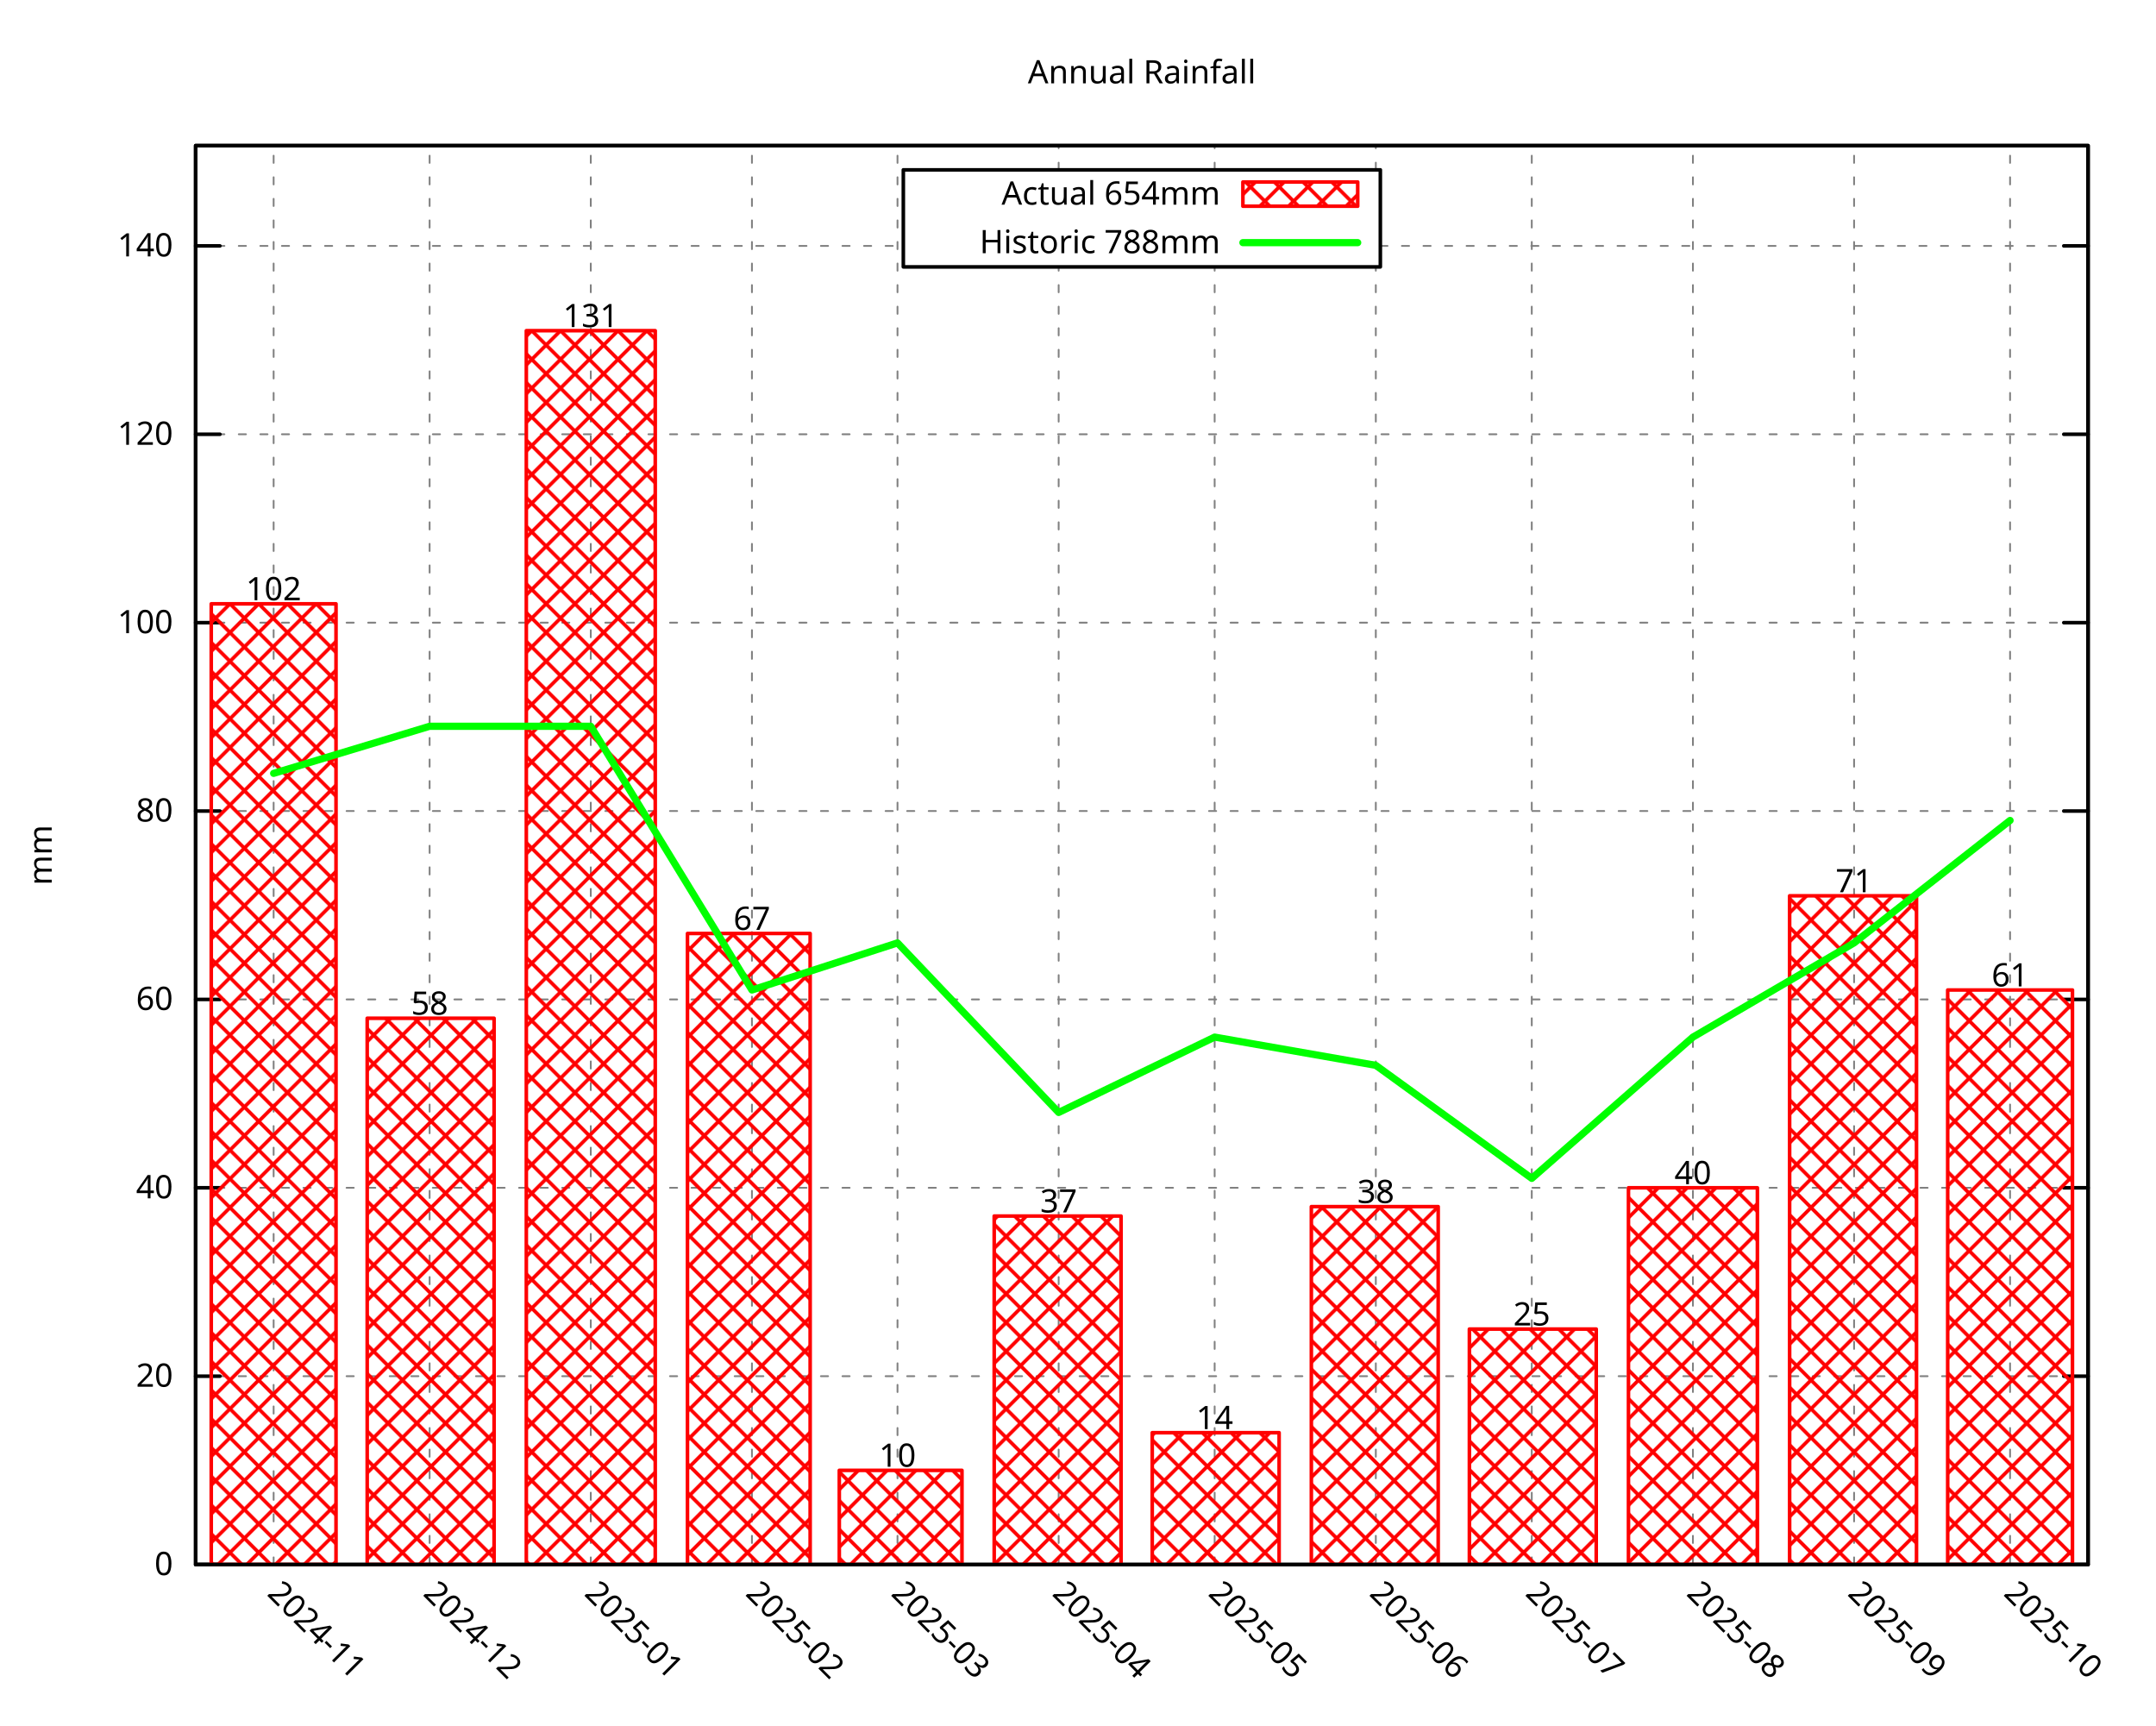
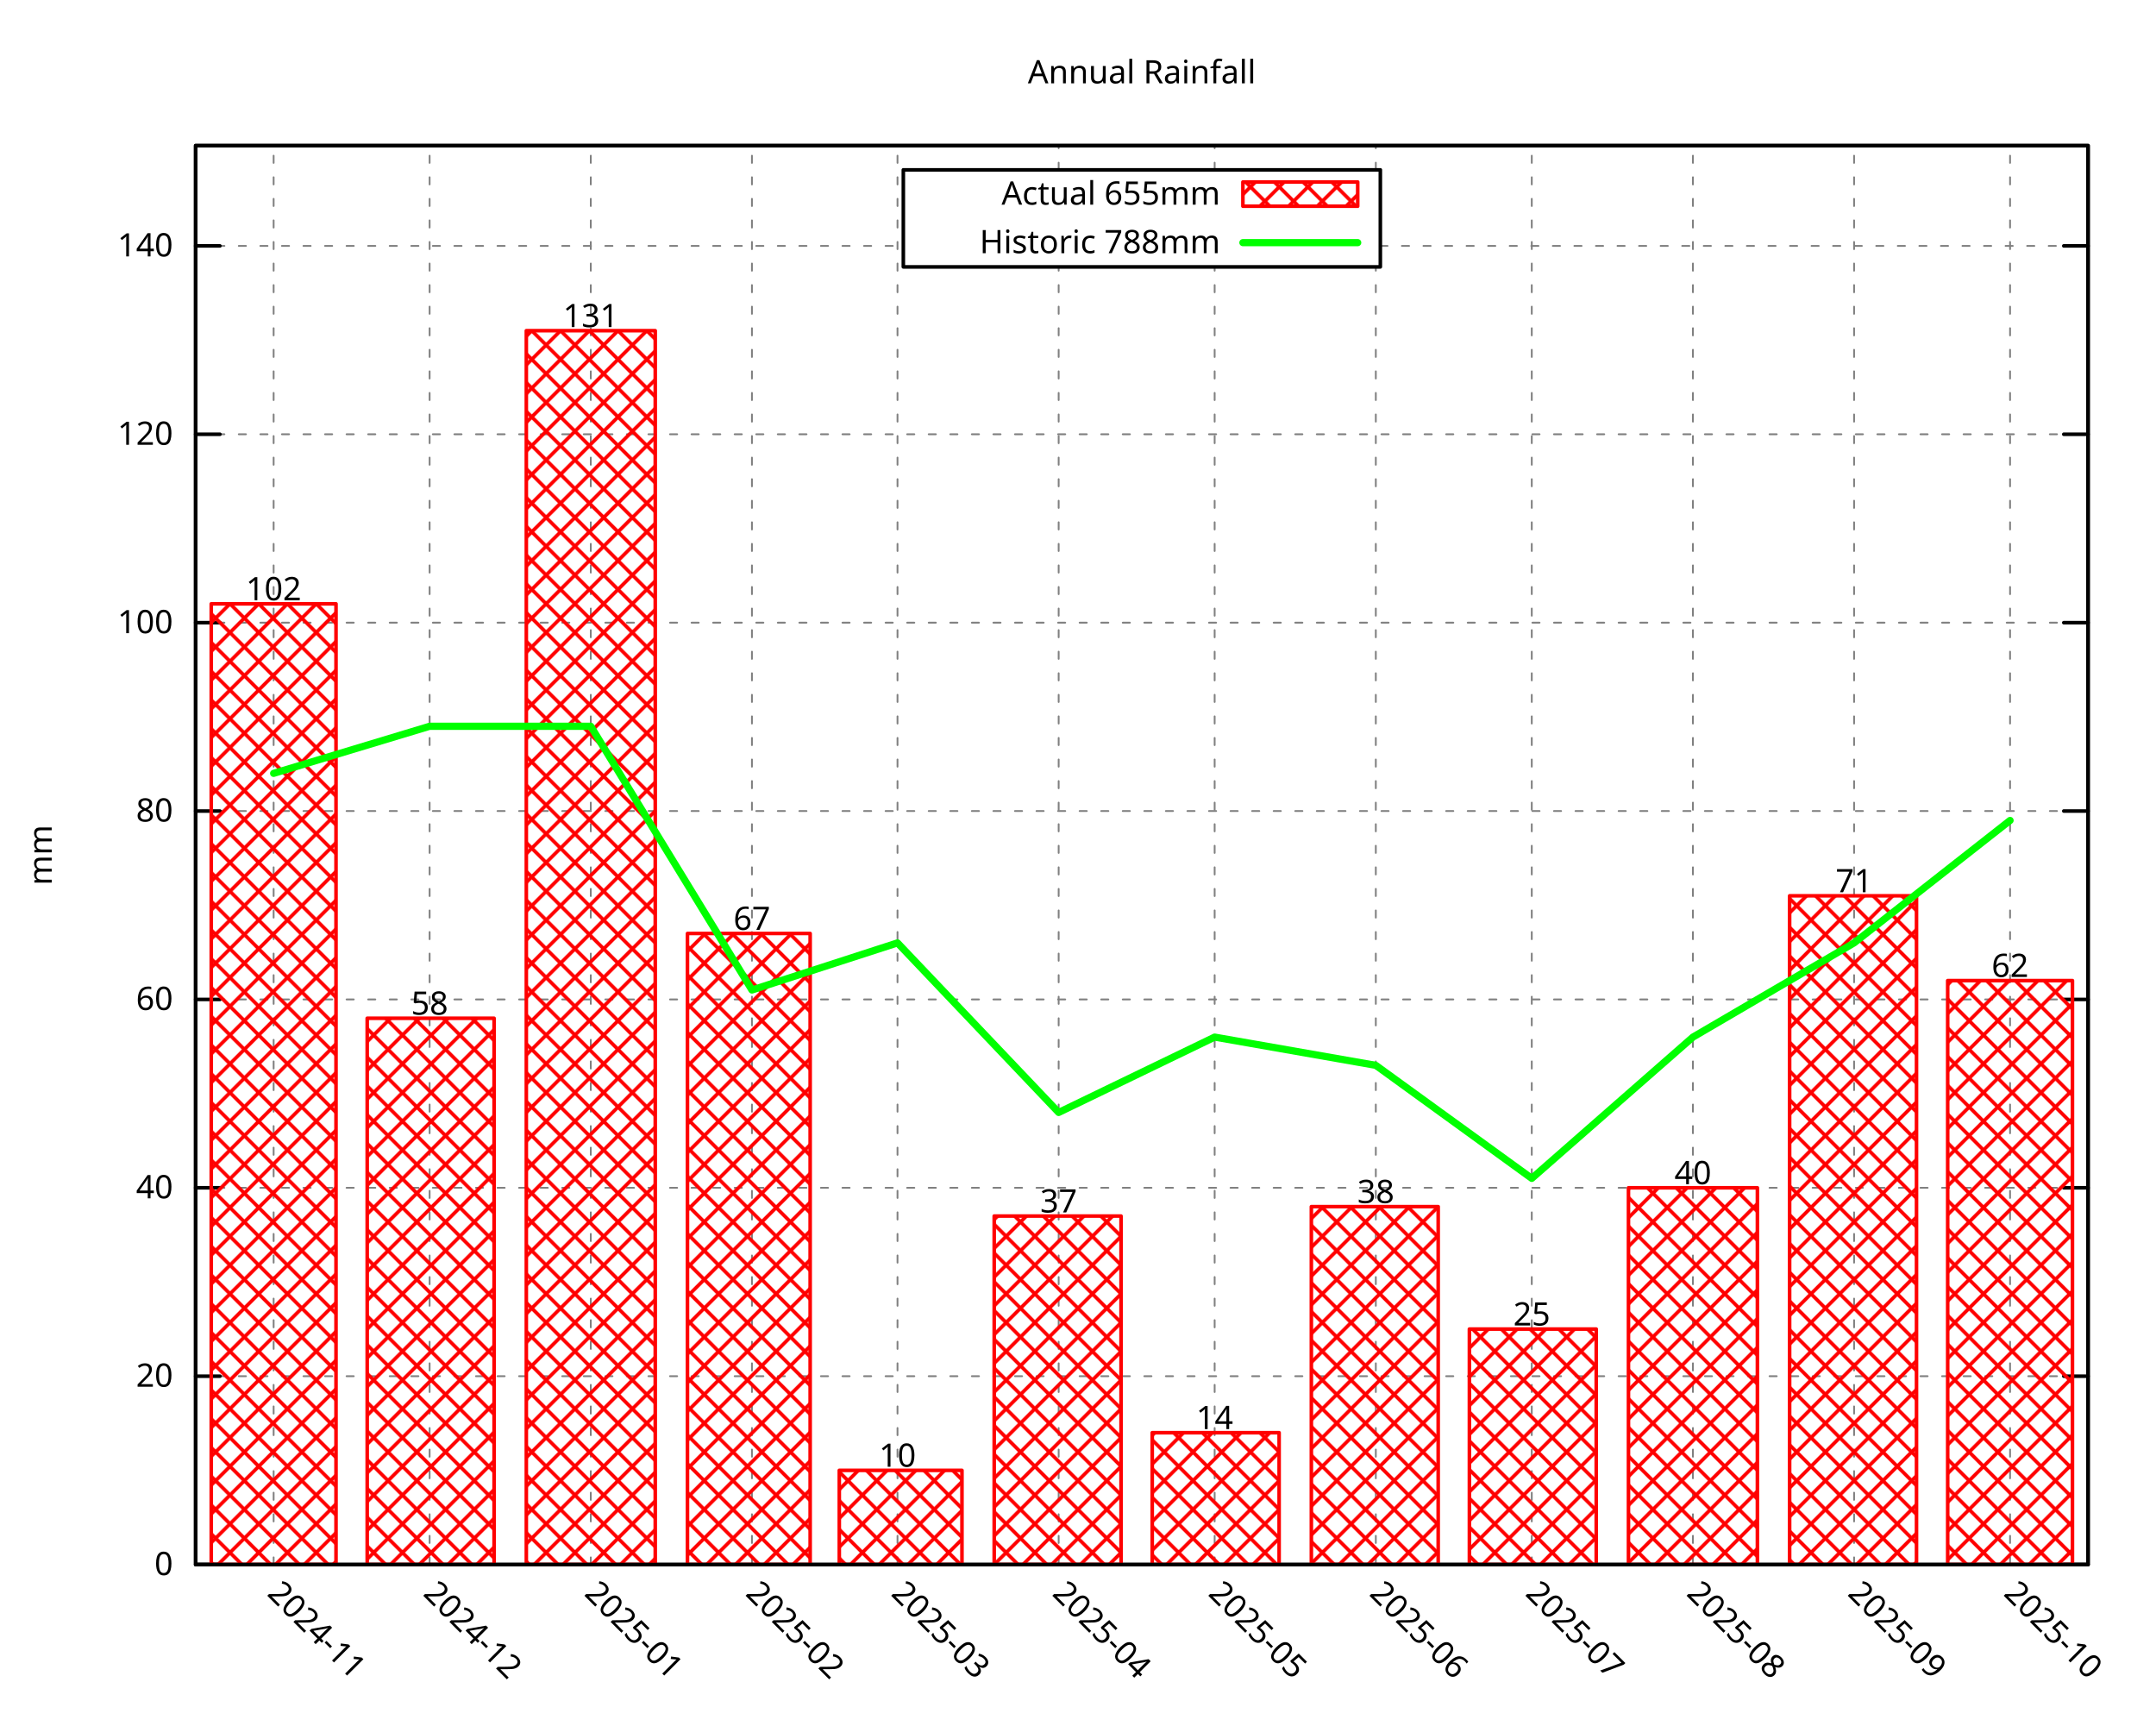
<svg xmlns="http://www.w3.org/2000/svg" xmlns:xlink="http://www.w3.org/1999/xlink" width="600" height="480" viewBox="0 0 600 480">
  <g id="gnuplot_canvas">
    <rect x="0" y="0" width="600" height="480" fill="none" />
    <defs>
      <circle id="gpDot" r="0.5" stroke-width="0.5" stroke="currentColor" />
      <path id="gpPt0" stroke-width="0.296" stroke="currentColor" d="M-1,0 h2 M0,-1 v2" />
      <path id="gpPt1" stroke-width="0.296" stroke="currentColor" d="M-1,-1 L1,1 M1,-1 L-1,1" />
      <path id="gpPt2" stroke-width="0.296" stroke="currentColor" d="M-1,0 L1,0 M0,-1 L0,1 M-1,-1 L1,1 M-1,1 L1,-1" />
      <rect id="gpPt3" stroke-width="0.296" stroke="currentColor" x="-1" y="-1" width="2" height="2" />
      <rect id="gpPt4" stroke-width="0.296" stroke="currentColor" fill="currentColor" x="-1" y="-1" width="2" height="2" />
      <circle id="gpPt5" stroke-width="0.296" stroke="currentColor" cx="0" cy="0" r="1" />
      <use xlink:href="#gpPt5" id="gpPt6" fill="currentColor" stroke="none" />
      <path id="gpPt7" stroke-width="0.296" stroke="currentColor" d="M0,-1.33 L-1.33,0.67 L1.33,0.67 z" />
      <use xlink:href="#gpPt7" id="gpPt8" fill="currentColor" stroke="none" />
      <use xlink:href="#gpPt7" id="gpPt9" stroke="currentColor" transform="rotate(180)" />
      <use xlink:href="#gpPt9" id="gpPt10" fill="currentColor" stroke="none" />
      <use xlink:href="#gpPt3" id="gpPt11" stroke="currentColor" transform="rotate(45)" />
      <use xlink:href="#gpPt11" id="gpPt12" fill="currentColor" stroke="none" />
      <path id="gpPt13" stroke-width="0.296" stroke="currentColor" d="M0,1.330 L1.265,0.411 L0.782,-1.067 L-0.782,-1.076 L-1.265,0.411 z" />
      <use xlink:href="#gpPt13" id="gpPt14" fill="currentColor" stroke="none" />
      <filter id="textbox" filterUnits="objectBoundingBox" x="0" y="0" height="1" width="1">
        <feFlood flood-color="white" flood-opacity="1" result="bgnd" />
        <feComposite in="SourceGraphic" in2="bgnd" operator="atop" />
      </filter>
      <filter id="greybox" filterUnits="objectBoundingBox" x="0" y="0" height="1" width="1">
        <feFlood flood-color="lightgrey" flood-opacity="1" result="grey" />
        <feComposite in="SourceGraphic" in2="grey" operator="atop" />
      </filter>
    </defs>
    <g fill="none" color="white" stroke="currentColor" stroke-width="1.00" stroke-linecap="round" stroke-linejoin="round">
</g>
    <g fill="none" color="black" stroke="currentColor" stroke-width="1.00" stroke-linecap="round" stroke-linejoin="round">
</g>
    <g fill="none" color="black" stroke="black" stroke-width="0.50" stroke-linecap="round" stroke-linejoin="round">
</g>
    <g fill="none" color="gray" stroke="currentColor" stroke-width="0.50" stroke-linecap="round" stroke-linejoin="round">
      <path stroke="gray" stroke-dasharray="2,4" class="gridline" d="M54.45,435.32 L581.09,435.32  " />
    </g>
    <g fill="none" color="gray" stroke="gray" stroke-width="1.00" stroke-linecap="round" stroke-linejoin="round">
</g>
    <g fill="none" color="black" stroke="currentColor" stroke-width="1.00" stroke-linecap="round" stroke-linejoin="round">
      <path stroke="black" d="M54.45,435.32 L61.20,435.32 M581.09,435.32 L574.34,435.32  " />
      <g transform="translate(48.15,438.25)" stroke="none" fill="black" font-family="Droid Sans" font-size="9.00" text-anchor="end">
        <text>
          <tspan font-family="Droid Sans"> 0</tspan>
        </text>
      </g>
    </g>
    <g fill="none" color="black" stroke="currentColor" stroke-width="1.00" stroke-linecap="round" stroke-linejoin="round">
</g>
    <g fill="none" color="black" stroke="black" stroke-width="0.50" stroke-linecap="round" stroke-linejoin="round">
</g>
    <g fill="none" color="gray" stroke="currentColor" stroke-width="0.50" stroke-linecap="round" stroke-linejoin="round">
      <path stroke="gray" stroke-dasharray="2,4" class="gridline" d="M54.45,382.91 L581.09,382.91  " />
    </g>
    <g fill="none" color="gray" stroke="gray" stroke-width="1.00" stroke-linecap="round" stroke-linejoin="round">
</g>
    <g fill="none" color="black" stroke="currentColor" stroke-width="1.00" stroke-linecap="round" stroke-linejoin="round">
      <path stroke="black" d="M54.45,382.91 L61.20,382.91 M581.09,382.91 L574.34,382.91  " />
      <g transform="translate(48.15,385.84)" stroke="none" fill="black" font-family="Droid Sans" font-size="9.00" text-anchor="end">
        <text>
          <tspan font-family="Droid Sans"> 20</tspan>
        </text>
      </g>
    </g>
    <g fill="none" color="black" stroke="currentColor" stroke-width="1.00" stroke-linecap="round" stroke-linejoin="round">
</g>
    <g fill="none" color="black" stroke="black" stroke-width="0.50" stroke-linecap="round" stroke-linejoin="round">
</g>
    <g fill="none" color="gray" stroke="currentColor" stroke-width="0.50" stroke-linecap="round" stroke-linejoin="round">
      <path stroke="gray" stroke-dasharray="2,4" class="gridline" d="M54.45,330.49 L581.09,330.49  " />
    </g>
    <g fill="none" color="gray" stroke="gray" stroke-width="1.00" stroke-linecap="round" stroke-linejoin="round">
</g>
    <g fill="none" color="black" stroke="currentColor" stroke-width="1.00" stroke-linecap="round" stroke-linejoin="round">
      <path stroke="black" d="M54.45,330.49 L61.20,330.49 M581.09,330.49 L574.34,330.49  " />
      <g transform="translate(48.15,333.42)" stroke="none" fill="black" font-family="Droid Sans" font-size="9.00" text-anchor="end">
        <text>
          <tspan font-family="Droid Sans"> 40</tspan>
        </text>
      </g>
    </g>
    <g fill="none" color="black" stroke="currentColor" stroke-width="1.00" stroke-linecap="round" stroke-linejoin="round">
</g>
    <g fill="none" color="black" stroke="black" stroke-width="0.50" stroke-linecap="round" stroke-linejoin="round">
</g>
    <g fill="none" color="gray" stroke="currentColor" stroke-width="0.50" stroke-linecap="round" stroke-linejoin="round">
      <path stroke="gray" stroke-dasharray="2,4" class="gridline" d="M54.45,278.08 L581.09,278.08  " />
    </g>
    <g fill="none" color="gray" stroke="gray" stroke-width="1.00" stroke-linecap="round" stroke-linejoin="round">
</g>
    <g fill="none" color="black" stroke="currentColor" stroke-width="1.00" stroke-linecap="round" stroke-linejoin="round">
      <path stroke="black" d="M54.45,278.08 L61.20,278.08 M581.09,278.08 L574.34,278.08  " />
      <g transform="translate(48.15,281.01)" stroke="none" fill="black" font-family="Droid Sans" font-size="9.00" text-anchor="end">
        <text>
          <tspan font-family="Droid Sans"> 60</tspan>
        </text>
      </g>
    </g>
    <g fill="none" color="black" stroke="currentColor" stroke-width="1.00" stroke-linecap="round" stroke-linejoin="round">
</g>
    <g fill="none" color="black" stroke="black" stroke-width="0.50" stroke-linecap="round" stroke-linejoin="round">
</g>
    <g fill="none" color="gray" stroke="currentColor" stroke-width="0.50" stroke-linecap="round" stroke-linejoin="round">
      <path stroke="gray" stroke-dasharray="2,4" class="gridline" d="M54.45,225.66 L581.09,225.66  " />
    </g>
    <g fill="none" color="gray" stroke="gray" stroke-width="1.00" stroke-linecap="round" stroke-linejoin="round">
</g>
    <g fill="none" color="black" stroke="currentColor" stroke-width="1.00" stroke-linecap="round" stroke-linejoin="round">
      <path stroke="black" d="M54.45,225.66 L61.20,225.66 M581.09,225.66 L574.34,225.66  " />
      <g transform="translate(48.15,228.59)" stroke="none" fill="black" font-family="Droid Sans" font-size="9.00" text-anchor="end">
        <text>
          <tspan font-family="Droid Sans"> 80</tspan>
        </text>
      </g>
    </g>
    <g fill="none" color="black" stroke="currentColor" stroke-width="1.00" stroke-linecap="round" stroke-linejoin="round">
</g>
    <g fill="none" color="black" stroke="black" stroke-width="0.50" stroke-linecap="round" stroke-linejoin="round">
</g>
    <g fill="none" color="gray" stroke="currentColor" stroke-width="0.50" stroke-linecap="round" stroke-linejoin="round">
      <path stroke="gray" stroke-dasharray="2,4" class="gridline" d="M54.45,173.25 L581.09,173.25  " />
    </g>
    <g fill="none" color="gray" stroke="gray" stroke-width="1.00" stroke-linecap="round" stroke-linejoin="round">
</g>
    <g fill="none" color="black" stroke="currentColor" stroke-width="1.00" stroke-linecap="round" stroke-linejoin="round">
      <path stroke="black" d="M54.45,173.25 L61.20,173.25 M581.09,173.25 L574.34,173.25  " />
      <g transform="translate(48.15,176.18)" stroke="none" fill="black" font-family="Droid Sans" font-size="9.00" text-anchor="end">
        <text>
          <tspan font-family="Droid Sans"> 100</tspan>
        </text>
      </g>
    </g>
    <g fill="none" color="black" stroke="currentColor" stroke-width="1.00" stroke-linecap="round" stroke-linejoin="round">
</g>
    <g fill="none" color="black" stroke="black" stroke-width="0.50" stroke-linecap="round" stroke-linejoin="round">
</g>
    <g fill="none" color="gray" stroke="currentColor" stroke-width="0.50" stroke-linecap="round" stroke-linejoin="round">
      <path stroke="gray" stroke-dasharray="2,4" class="gridline" d="M54.45,120.83 L581.09,120.83  " />
    </g>
    <g fill="none" color="gray" stroke="gray" stroke-width="1.00" stroke-linecap="round" stroke-linejoin="round">
</g>
    <g fill="none" color="black" stroke="currentColor" stroke-width="1.00" stroke-linecap="round" stroke-linejoin="round">
      <path stroke="black" d="M54.45,120.83 L61.20,120.83 M581.09,120.83 L574.34,120.83  " />
      <g transform="translate(48.15,123.76)" stroke="none" fill="black" font-family="Droid Sans" font-size="9.00" text-anchor="end">
        <text>
          <tspan font-family="Droid Sans"> 120</tspan>
        </text>
      </g>
    </g>
    <g fill="none" color="black" stroke="currentColor" stroke-width="1.00" stroke-linecap="round" stroke-linejoin="round">
</g>
    <g fill="none" color="black" stroke="black" stroke-width="0.50" stroke-linecap="round" stroke-linejoin="round">
</g>
    <g fill="none" color="gray" stroke="currentColor" stroke-width="0.50" stroke-linecap="round" stroke-linejoin="round">
      <path stroke="gray" stroke-dasharray="2,4" class="gridline" d="M54.45,68.42 L251.39,68.42 M384.14,68.42 L581.09,68.42  " />
    </g>
    <g fill="none" color="gray" stroke="gray" stroke-width="1.00" stroke-linecap="round" stroke-linejoin="round">
</g>
    <g fill="none" color="black" stroke="currentColor" stroke-width="1.00" stroke-linecap="round" stroke-linejoin="round">
      <path stroke="black" d="M54.45,68.42 L61.20,68.42 M581.09,68.42 L574.34,68.42  " />
      <g transform="translate(48.15,71.35)" stroke="none" fill="black" font-family="Droid Sans" font-size="9.00" text-anchor="end">
        <text>
          <tspan font-family="Droid Sans"> 140</tspan>
        </text>
      </g>
    </g>
    <g fill="none" color="black" stroke="currentColor" stroke-width="1.00" stroke-linecap="round" stroke-linejoin="round">
</g>
    <g fill="none" color="black" stroke="black" stroke-width="0.50" stroke-linecap="round" stroke-linejoin="round">
</g>
    <g fill="none" color="gray" stroke="currentColor" stroke-width="0.50" stroke-linecap="round" stroke-linejoin="round">
      <path stroke="gray" stroke-dasharray="2,4" class="gridline" d="M76.15,435.32 L76.15,40.51  " />
    </g>
    <g fill="none" color="gray" stroke="gray" stroke-width="1.00" stroke-linecap="round" stroke-linejoin="round">
</g>
    <g fill="none" color="black" stroke="currentColor" stroke-width="1.00" stroke-linecap="round" stroke-linejoin="round">
      <path stroke="black" d="M76.15,435.32 M76.15,40.51  " />
      <g transform="translate(74.08,443.69) rotate(45.00)" stroke="none" fill="black" font-family="Droid Sans" font-size="9.00" text-anchor="start">
        <text>
          <tspan font-family="Droid Sans">2024-11</tspan>
        </text>
      </g>
    </g>
    <g fill="none" color="black" stroke="currentColor" stroke-width="1.00" stroke-linecap="round" stroke-linejoin="round">
</g>
    <g fill="none" color="black" stroke="black" stroke-width="0.50" stroke-linecap="round" stroke-linejoin="round">
</g>
    <g fill="none" color="gray" stroke="currentColor" stroke-width="0.50" stroke-linecap="round" stroke-linejoin="round">
      <path stroke="gray" stroke-dasharray="2,4" class="gridline" d="M119.56,435.32 L119.56,40.51  " />
    </g>
    <g fill="none" color="gray" stroke="gray" stroke-width="1.00" stroke-linecap="round" stroke-linejoin="round">
</g>
    <g fill="none" color="black" stroke="currentColor" stroke-width="1.00" stroke-linecap="round" stroke-linejoin="round">
      <path stroke="black" d="M119.56,435.32 M119.56,40.51  " />
      <g transform="translate(117.49,443.69) rotate(45.00)" stroke="none" fill="black" font-family="Droid Sans" font-size="9.00" text-anchor="start">
        <text>
          <tspan font-family="Droid Sans">2024-12</tspan>
        </text>
      </g>
    </g>
    <g fill="none" color="black" stroke="currentColor" stroke-width="1.00" stroke-linecap="round" stroke-linejoin="round">
</g>
    <g fill="none" color="black" stroke="black" stroke-width="0.50" stroke-linecap="round" stroke-linejoin="round">
</g>
    <g fill="none" color="gray" stroke="currentColor" stroke-width="0.50" stroke-linecap="round" stroke-linejoin="round">
      <path stroke="gray" stroke-dasharray="2,4" class="gridline" d="M164.41,435.32 L164.41,40.51  " />
    </g>
    <g fill="none" color="gray" stroke="gray" stroke-width="1.00" stroke-linecap="round" stroke-linejoin="round">
</g>
    <g fill="none" color="black" stroke="currentColor" stroke-width="1.00" stroke-linecap="round" stroke-linejoin="round">
      <path stroke="black" d="M164.41,435.32 M164.41,40.51  " />
      <g transform="translate(162.34,443.69) rotate(45.00)" stroke="none" fill="black" font-family="Droid Sans" font-size="9.00" text-anchor="start">
        <text>
          <tspan font-family="Droid Sans">2025-01</tspan>
        </text>
      </g>
    </g>
    <g fill="none" color="black" stroke="currentColor" stroke-width="1.00" stroke-linecap="round" stroke-linejoin="round">
</g>
    <g fill="none" color="black" stroke="black" stroke-width="0.50" stroke-linecap="round" stroke-linejoin="round">
</g>
    <g fill="none" color="gray" stroke="currentColor" stroke-width="0.50" stroke-linecap="round" stroke-linejoin="round">
      <path stroke="gray" stroke-dasharray="2,4" class="gridline" d="M209.26,435.32 L209.26,40.51  " />
    </g>
    <g fill="none" color="gray" stroke="gray" stroke-width="1.00" stroke-linecap="round" stroke-linejoin="round">
</g>
    <g fill="none" color="black" stroke="currentColor" stroke-width="1.00" stroke-linecap="round" stroke-linejoin="round">
      <path stroke="black" d="M209.26,435.32 M209.26,40.51  " />
      <g transform="translate(207.19,443.69) rotate(45.00)" stroke="none" fill="black" font-family="Droid Sans" font-size="9.00" text-anchor="start">
        <text>
          <tspan font-family="Droid Sans">2025-02</tspan>
        </text>
      </g>
    </g>
    <g fill="none" color="black" stroke="currentColor" stroke-width="1.00" stroke-linecap="round" stroke-linejoin="round">
</g>
    <g fill="none" color="black" stroke="black" stroke-width="0.50" stroke-linecap="round" stroke-linejoin="round">
</g>
    <g fill="none" color="gray" stroke="currentColor" stroke-width="0.50" stroke-linecap="round" stroke-linejoin="round">
      <path stroke="gray" stroke-dasharray="2,4" class="gridline" d="M249.77,435.32 L249.77,40.51  " />
    </g>
    <g fill="none" color="gray" stroke="gray" stroke-width="1.00" stroke-linecap="round" stroke-linejoin="round">
</g>
    <g fill="none" color="black" stroke="currentColor" stroke-width="1.00" stroke-linecap="round" stroke-linejoin="round">
      <path stroke="black" d="M249.77,435.32 M249.77,40.51  " />
      <g transform="translate(247.70,443.69) rotate(45.00)" stroke="none" fill="black" font-family="Droid Sans" font-size="9.00" text-anchor="start">
        <text>
          <tspan font-family="Droid Sans">2025-03</tspan>
        </text>
      </g>
    </g>
    <g fill="none" color="black" stroke="currentColor" stroke-width="1.00" stroke-linecap="round" stroke-linejoin="round">
</g>
    <g fill="none" color="black" stroke="black" stroke-width="0.50" stroke-linecap="round" stroke-linejoin="round">
</g>
    <g fill="none" color="gray" stroke="currentColor" stroke-width="0.50" stroke-linecap="round" stroke-linejoin="round">
      <path stroke="gray" stroke-dasharray="2,4" class="gridline" d="M294.62,435.32 L294.62,74.26 M294.62,47.26 L294.62,40.51  " />
    </g>
    <g fill="none" color="gray" stroke="gray" stroke-width="1.00" stroke-linecap="round" stroke-linejoin="round">
</g>
    <g fill="none" color="black" stroke="currentColor" stroke-width="1.00" stroke-linecap="round" stroke-linejoin="round">
      <path stroke="black" d="M294.62,435.32 M294.62,40.51  " />
      <g transform="translate(292.55,443.69) rotate(45.00)" stroke="none" fill="black" font-family="Droid Sans" font-size="9.00" text-anchor="start">
        <text>
          <tspan font-family="Droid Sans">2025-04</tspan>
        </text>
      </g>
    </g>
    <g fill="none" color="black" stroke="currentColor" stroke-width="1.00" stroke-linecap="round" stroke-linejoin="round">
</g>
    <g fill="none" color="black" stroke="black" stroke-width="0.50" stroke-linecap="round" stroke-linejoin="round">
</g>
    <g fill="none" color="gray" stroke="currentColor" stroke-width="0.50" stroke-linecap="round" stroke-linejoin="round">
      <path stroke="gray" stroke-dasharray="2,4" class="gridline" d="M338.03,435.32 L338.03,74.26 M338.03,47.26 L338.03,40.51  " />
    </g>
    <g fill="none" color="gray" stroke="gray" stroke-width="1.00" stroke-linecap="round" stroke-linejoin="round">
</g>
    <g fill="none" color="black" stroke="currentColor" stroke-width="1.00" stroke-linecap="round" stroke-linejoin="round">
      <path stroke="black" d="M338.03,435.32 M338.03,40.51  " />
      <g transform="translate(335.96,443.69) rotate(45.00)" stroke="none" fill="black" font-family="Droid Sans" font-size="9.00" text-anchor="start">
        <text>
          <tspan font-family="Droid Sans">2025-05</tspan>
        </text>
      </g>
    </g>
    <g fill="none" color="black" stroke="currentColor" stroke-width="1.00" stroke-linecap="round" stroke-linejoin="round">
</g>
    <g fill="none" color="black" stroke="black" stroke-width="0.50" stroke-linecap="round" stroke-linejoin="round">
</g>
    <g fill="none" color="gray" stroke="currentColor" stroke-width="0.50" stroke-linecap="round" stroke-linejoin="round">
      <path stroke="gray" stroke-dasharray="2,4" class="gridline" d="M382.88,435.32 L382.88,74.26 M382.88,47.26 L382.88,40.51  " />
    </g>
    <g fill="none" color="gray" stroke="gray" stroke-width="1.00" stroke-linecap="round" stroke-linejoin="round">
</g>
    <g fill="none" color="black" stroke="currentColor" stroke-width="1.00" stroke-linecap="round" stroke-linejoin="round">
      <path stroke="black" d="M382.88,435.32 M382.88,40.51  " />
      <g transform="translate(380.81,443.69) rotate(45.00)" stroke="none" fill="black" font-family="Droid Sans" font-size="9.00" text-anchor="start">
        <text>
          <tspan font-family="Droid Sans">2025-06</tspan>
        </text>
      </g>
    </g>
    <g fill="none" color="black" stroke="currentColor" stroke-width="1.00" stroke-linecap="round" stroke-linejoin="round">
</g>
    <g fill="none" color="black" stroke="black" stroke-width="0.50" stroke-linecap="round" stroke-linejoin="round">
</g>
    <g fill="none" color="gray" stroke="currentColor" stroke-width="0.50" stroke-linecap="round" stroke-linejoin="round">
      <path stroke="gray" stroke-dasharray="2,4" class="gridline" d="M426.28,435.32 L426.28,40.51  " />
    </g>
    <g fill="none" color="gray" stroke="gray" stroke-width="1.00" stroke-linecap="round" stroke-linejoin="round">
</g>
    <g fill="none" color="black" stroke="currentColor" stroke-width="1.00" stroke-linecap="round" stroke-linejoin="round">
      <path stroke="black" d="M426.28,435.32 M426.28,40.51  " />
      <g transform="translate(424.21,443.69) rotate(45.00)" stroke="none" fill="black" font-family="Droid Sans" font-size="9.00" text-anchor="start">
        <text>
          <tspan font-family="Droid Sans">2025-07</tspan>
        </text>
      </g>
    </g>
    <g fill="none" color="black" stroke="currentColor" stroke-width="1.00" stroke-linecap="round" stroke-linejoin="round">
</g>
    <g fill="none" color="black" stroke="black" stroke-width="0.50" stroke-linecap="round" stroke-linejoin="round">
</g>
    <g fill="none" color="gray" stroke="currentColor" stroke-width="0.50" stroke-linecap="round" stroke-linejoin="round">
      <path stroke="gray" stroke-dasharray="2,4" class="gridline" d="M471.13,435.32 L471.13,40.51  " />
    </g>
    <g fill="none" color="gray" stroke="gray" stroke-width="1.00" stroke-linecap="round" stroke-linejoin="round">
</g>
    <g fill="none" color="black" stroke="currentColor" stroke-width="1.00" stroke-linecap="round" stroke-linejoin="round">
      <path stroke="black" d="M471.13,435.32 M471.13,40.51  " />
      <g transform="translate(469.06,443.69) rotate(45.00)" stroke="none" fill="black" font-family="Droid Sans" font-size="9.00" text-anchor="start">
        <text>
          <tspan font-family="Droid Sans">2025-08</tspan>
        </text>
      </g>
    </g>
    <g fill="none" color="black" stroke="currentColor" stroke-width="1.00" stroke-linecap="round" stroke-linejoin="round">
</g>
    <g fill="none" color="black" stroke="black" stroke-width="0.50" stroke-linecap="round" stroke-linejoin="round">
</g>
    <g fill="none" color="gray" stroke="currentColor" stroke-width="0.50" stroke-linecap="round" stroke-linejoin="round">
      <path stroke="gray" stroke-dasharray="2,4" class="gridline" d="M515.98,435.32 L515.98,40.51  " />
    </g>
    <g fill="none" color="gray" stroke="gray" stroke-width="1.00" stroke-linecap="round" stroke-linejoin="round">
</g>
    <g fill="none" color="black" stroke="currentColor" stroke-width="1.00" stroke-linecap="round" stroke-linejoin="round">
      <path stroke="black" d="M515.98,435.32 M515.98,40.51  " />
      <g transform="translate(513.91,443.69) rotate(45.00)" stroke="none" fill="black" font-family="Droid Sans" font-size="9.00" text-anchor="start">
        <text>
          <tspan font-family="Droid Sans">2025-09</tspan>
        </text>
      </g>
    </g>
    <g fill="none" color="black" stroke="currentColor" stroke-width="1.00" stroke-linecap="round" stroke-linejoin="round">
</g>
    <g fill="none" color="black" stroke="black" stroke-width="0.50" stroke-linecap="round" stroke-linejoin="round">
</g>
    <g fill="none" color="gray" stroke="currentColor" stroke-width="0.50" stroke-linecap="round" stroke-linejoin="round">
      <path stroke="gray" stroke-dasharray="2,4" class="gridline" d="M559.39,435.32 L559.39,40.51  " />
    </g>
    <g fill="none" color="gray" stroke="gray" stroke-width="1.00" stroke-linecap="round" stroke-linejoin="round">
</g>
    <g fill="none" color="black" stroke="currentColor" stroke-width="1.00" stroke-linecap="round" stroke-linejoin="round">
      <path stroke="black" d="M559.39,435.32 M559.39,40.51  " />
      <g transform="translate(557.32,443.69) rotate(45.00)" stroke="none" fill="black" font-family="Droid Sans" font-size="9.00" text-anchor="start">
        <text>
          <tspan font-family="Droid Sans">2025-10</tspan>
        </text>
      </g>
    </g>
    <g fill="none" color="black" stroke="currentColor" stroke-width="1.00" stroke-linecap="round" stroke-linejoin="round">
</g>
    <g fill="none" color="black" stroke="currentColor" stroke-width="1.00" stroke-linecap="round" stroke-linejoin="round">
      <path stroke="black" d="M54.45,40.51 L54.45,435.32 L581.09,435.32 L581.09,40.51 L54.45,40.51 Z  " />
    </g>
    <g fill="none" color="black" stroke="currentColor" stroke-width="1.00" stroke-linecap="round" stroke-linejoin="round">
</g>
    <g fill="none" color="black" stroke="currentColor" stroke-width="1.00" stroke-linecap="round" stroke-linejoin="round">
      <path stroke="black" d="M251.39,74.26 L251.39,47.26 L384.14,47.26 L384.14,74.26 L251.39,74.26 Z  " />
    </g>
    <g id="gnuplot_plot_1">
      <g fill="none" color="black" stroke="currentColor" stroke-width="1.00" stroke-linecap="round" stroke-linejoin="round">
        <g transform="translate(339.59,56.94)" stroke="none" fill="black" font-family="Droid Sans" font-size="9.00" text-anchor="end">
          <text>
-             <tspan font-family="Droid Sans">Actual 654mm</tspan>
+             <tspan font-family="Droid Sans">Actual 655mm</tspan>
          </text>
        </g>
      </g>
      <g fill="none" color="black" stroke="currentColor" stroke-width="1.00" stroke-linecap="round" stroke-linejoin="round">
        <defs>
          <pattern id="gpPat1" patternUnits="userSpaceOnUse" x="0" y="0" width="8" height="8">
            <path style="fill:none; stroke:rgb(255,0,0)" d="M0,0 L8,8 M0,8 L8,0" />
          </pattern>
        </defs>
        <g stroke="none" shape-rendering="crispEdges">
          <polygon fill="url(#gpPat1)" points="345.89,57.38 377.84,57.38 377.84,50.63 345.89,50.63 " />
        </g>
        <path stroke="rgb(255,   0,   0)" d="M345.89,57.38 L377.84,57.38 L377.84,50.64 L345.89,50.64 L345.89,57.38 Z  " />
      </g>
      <g fill="none" color="black" stroke="currentColor" stroke-width="1.00" stroke-linecap="round" stroke-linejoin="round">
        <defs>
          <pattern id="gpPat2" patternUnits="userSpaceOnUse" x="0" y="0" width="8" height="8">
            <path style="fill:none; stroke:rgb(255,0,0)" d="M0,0 L8,8 M0,8 L8,0" />
          </pattern>
        </defs>
        <g stroke="none" shape-rendering="crispEdges">
          <polygon fill="url(#gpPat2)" points="58.79,435.32 93.52,435.32 93.52,168.00 58.79,168.00 " />
        </g>
        <path stroke="rgb(255,   0,   0)" d="M58.79,435.32 L58.79,168.01 L93.51,168.01 L93.51,435.32 L58.79,435.32 Z  " />
        <g stroke="none" shape-rendering="crispEdges">
          <polygon fill="url(#gpPat2)" points="102.19,435.32 137.51,435.32 137.51,283.31 102.19,283.31 " />
        </g>
        <path stroke="rgb(255,   0,   0)" d="M102.19,435.32 L102.19,283.32 L137.50,283.32 L137.50,435.32 L102.19,435.32 Z  " />
        <g stroke="none" shape-rendering="crispEdges">
          <polygon fill="url(#gpPat2)" points="146.47,435.32 182.36,435.32 182.36,92.00 146.47,92.00 " />
        </g>
        <path stroke="rgb(255,   0,   0)" d="M146.47,435.32 L146.47,92.01 L182.35,92.01 L182.35,435.32 L146.47,435.32 Z  " />
        <g stroke="none" shape-rendering="crispEdges">
          <polygon fill="url(#gpPat2)" points="191.32,435.32 225.47,435.32 225.47,259.72 191.32,259.72 " />
        </g>
        <path stroke="rgb(255,   0,   0)" d="M191.32,435.32 L191.32,259.73 L225.46,259.73 L225.46,435.32 L191.32,435.32 Z  " />
        <g stroke="none" shape-rendering="crispEdges">
          <polygon fill="url(#gpPat2)" points="233.57,435.32 267.72,435.32 267.72,409.10 233.57,409.10 " />
        </g>
        <path stroke="rgb(255,   0,   0)" d="M233.57,435.32 L233.57,409.11 L267.71,409.11 L267.71,435.32 L233.57,435.32 Z  " />
        <g stroke="none" shape-rendering="crispEdges">
          <polygon fill="url(#gpPat2)" points="276.68,435.32 311.99,435.32 311.99,338.34 276.68,338.34 " />
        </g>
        <path stroke="rgb(255,   0,   0)" d="M276.68,435.32 L276.68,338.35 L311.98,338.35 L311.98,435.32 L276.68,435.32 Z  " />
        <g stroke="none" shape-rendering="crispEdges">
          <polygon fill="url(#gpPat2)" points="320.66,435.32 355.98,435.32 355.98,398.62 320.66,398.62 " />
        </g>
        <path stroke="rgb(255,   0,   0)" d="M320.66,435.32 L320.66,398.63 L355.97,398.63 L355.97,435.32 L320.66,435.32 Z  " />
        <g stroke="none" shape-rendering="crispEdges">
          <polygon fill="url(#gpPat2)" points="364.94,435.32 400.25,435.32 400.25,335.72 364.94,335.72 " />
        </g>
        <path stroke="rgb(255,   0,   0)" d="M364.94,435.32 L364.94,335.73 L400.24,335.73 L400.24,435.32 L364.94,435.32 Z  " />
        <g stroke="none" shape-rendering="crispEdges">
          <polygon fill="url(#gpPat2)" points="408.92,435.32 444.23,435.32 444.23,369.79 408.92,369.79 " />
        </g>
        <path stroke="rgb(255,   0,   0)" d="M408.92,435.32 L408.92,369.80 L444.22,369.80 L444.22,435.32 L408.92,435.32 Z  " />
        <g stroke="none" shape-rendering="crispEdges">
          <polygon fill="url(#gpPat2)" points="453.19,435.32 489.08,435.32 489.08,330.48 453.19,330.48 " />
        </g>
        <path stroke="rgb(255,   0,   0)" d="M453.19,435.32 L453.19,330.49 L489.07,330.49 L489.07,435.32 L453.19,435.32 Z  " />
        <g stroke="none" shape-rendering="crispEdges">
          <polygon fill="url(#gpPat2)" points="498.04,435.32 533.36,435.32 533.36,249.24 498.04,249.24 " />
        </g>
        <path stroke="rgb(255,   0,   0)" d="M498.04,435.32 L498.04,249.25 L533.35,249.25 L533.35,435.32 L498.04,435.32 Z  " />
        <g stroke="none" shape-rendering="crispEdges">
-           <polygon fill="url(#gpPat2)" points="542.03,435.32 576.76,435.32 576.76,275.45 542.03,275.45 " />
-         </g>
-         <path stroke="rgb(255,   0,   0)" d="M542.03,435.32 L542.03,275.46 L576.75,275.46 L576.75,435.32 L542.03,435.32 Z  " />
+           <polygon fill="url(#gpPat2)" points="542.03,435.32 576.76,435.32 576.76,272.83 542.03,272.83 " />
+         </g>
+         <path stroke="rgb(255,   0,   0)" d="M542.03,435.32 L542.03,272.84 L576.75,272.84 L576.75,435.32 L542.03,435.32 Z  " />
      </g>
    </g>
    <g id="gnuplot_plot_2" fill="none">
      <g fill="none" color="black" stroke="currentColor" stroke-width="1.00" stroke-linecap="round" stroke-linejoin="round">
        <g transform="translate(76.15,167.01)" stroke="none" fill="black" font-family="Droid Sans" font-size="9.00" text-anchor="middle">
          <text>
            <tspan font-family="Droid Sans">102</tspan>
          </text>
        </g>
        <g transform="translate(119.56,282.32)" stroke="none" fill="black" font-family="Droid Sans" font-size="9.00" text-anchor="middle">
          <text>
            <tspan font-family="Droid Sans">58</tspan>
          </text>
        </g>
        <g transform="translate(164.41,91.01)" stroke="none" fill="black" font-family="Droid Sans" font-size="9.00" text-anchor="middle">
          <text>
            <tspan font-family="Droid Sans">131</tspan>
          </text>
        </g>
        <g transform="translate(209.26,258.73)" stroke="none" fill="black" font-family="Droid Sans" font-size="9.00" text-anchor="middle">
          <text>
            <tspan font-family="Droid Sans">67</tspan>
          </text>
        </g>
        <g transform="translate(249.77,408.11)" stroke="none" fill="black" font-family="Droid Sans" font-size="9.00" text-anchor="middle">
          <text>
            <tspan font-family="Droid Sans">10</tspan>
          </text>
        </g>
        <g transform="translate(294.62,337.35)" stroke="none" fill="black" font-family="Droid Sans" font-size="9.00" text-anchor="middle">
          <text>
            <tspan font-family="Droid Sans">37</tspan>
          </text>
        </g>
        <g transform="translate(338.03,397.63)" stroke="none" fill="black" font-family="Droid Sans" font-size="9.00" text-anchor="middle">
          <text>
            <tspan font-family="Droid Sans">14</tspan>
          </text>
        </g>
        <g transform="translate(382.88,334.73)" stroke="none" fill="black" font-family="Droid Sans" font-size="9.00" text-anchor="middle">
          <text>
            <tspan font-family="Droid Sans">38</tspan>
          </text>
        </g>
        <g transform="translate(426.28,368.80)" stroke="none" fill="black" font-family="Droid Sans" font-size="9.00" text-anchor="middle">
          <text>
            <tspan font-family="Droid Sans">25</tspan>
          </text>
        </g>
        <g transform="translate(471.13,329.49)" stroke="none" fill="black" font-family="Droid Sans" font-size="9.00" text-anchor="middle">
          <text>
            <tspan font-family="Droid Sans">40</tspan>
          </text>
        </g>
        <g transform="translate(515.98,248.25)" stroke="none" fill="black" font-family="Droid Sans" font-size="9.00" text-anchor="middle">
          <text>
            <tspan font-family="Droid Sans">71</tspan>
          </text>
        </g>
-         <g transform="translate(559.39,274.46)" stroke="none" fill="black" font-family="Droid Sans" font-size="9.00" text-anchor="middle">
-           <text>
-             <tspan font-family="Droid Sans">61</tspan>
+         <g transform="translate(559.39,271.83)" stroke="none" fill="black" font-family="Droid Sans" font-size="9.00" text-anchor="middle">
+           <text>
+             <tspan font-family="Droid Sans">62</tspan>
          </text>
        </g>
      </g>
    </g>
    <g id="gnuplot_plot_3">
      <g fill="none" color="white" stroke="black" stroke-width="2.00" stroke-linecap="round" stroke-linejoin="round">
</g>
      <g fill="none" color="black" stroke="currentColor" stroke-width="2.00" stroke-linecap="round" stroke-linejoin="round">
        <g transform="translate(339.59,70.44)" stroke="none" fill="black" font-family="Droid Sans" font-size="9.00" text-anchor="end">
          <text>
            <tspan font-family="Droid Sans">Historic 788mm</tspan>
          </text>
        </g>
      </g>
      <g fill="none" color="black" stroke="currentColor" stroke-width="2.00" stroke-linecap="round" stroke-linejoin="round">
        <path stroke="rgb(  0, 255,   0)" d="M345.89,67.51 L377.84,67.51 M76.15,215.18 L119.56,202.08 L164.41,202.08 L209.26,275.46 L249.77,262.35 L294.62,309.53   L338.03,288.56 L382.88,296.42 L426.28,327.87 L471.13,288.56 L515.98,262.35 L559.39,228.28  " />
      </g>
    </g>
    <g fill="none" color="black" stroke="currentColor" stroke-width="2.00" stroke-linecap="round" stroke-linejoin="round">
</g>
    <g fill="none" color="black" stroke="black" stroke-width="1.00" stroke-linecap="round" stroke-linejoin="round">
</g>
    <g fill="none" color="black" stroke="currentColor" stroke-width="1.00" stroke-linecap="round" stroke-linejoin="round">
      <path stroke="black" d="M54.45,40.51 L54.45,435.32 L581.09,435.32 L581.09,40.51 L54.45,40.51 Z  " />
      <g transform="translate(14.39,237.92) rotate(270.00)" stroke="none" fill="black" font-family="Droid Sans" font-size="9.00" text-anchor="middle">
        <text>
          <tspan font-family="Droid Sans">mm</tspan>
        </text>
      </g>
    </g>
    <g fill="none" color="black" stroke="currentColor" stroke-width="1.00" stroke-linecap="round" stroke-linejoin="round">
</g>
    <g fill="none" color="black" stroke="currentColor" stroke-width="1.00" stroke-linecap="round" stroke-linejoin="round">
      <g transform="translate(317.77,23.19)" stroke="none" fill="black" font-family="Droid Sans" font-size="9.00" text-anchor="middle">
        <text>
          <tspan font-family="Droid Sans">Annual Rainfall</tspan>
        </text>
      </g>
    </g>
    <g fill="none" color="black" stroke="currentColor" stroke-width="1.00" stroke-linecap="round" stroke-linejoin="round">
</g>
  </g>
</svg>
